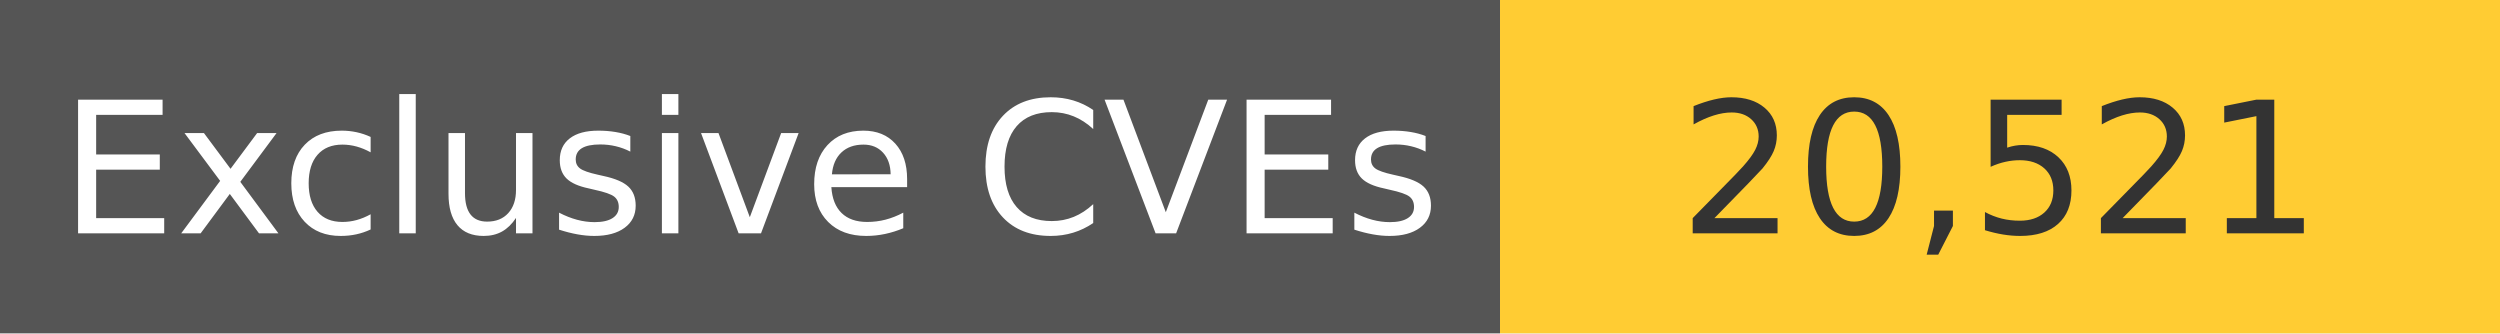
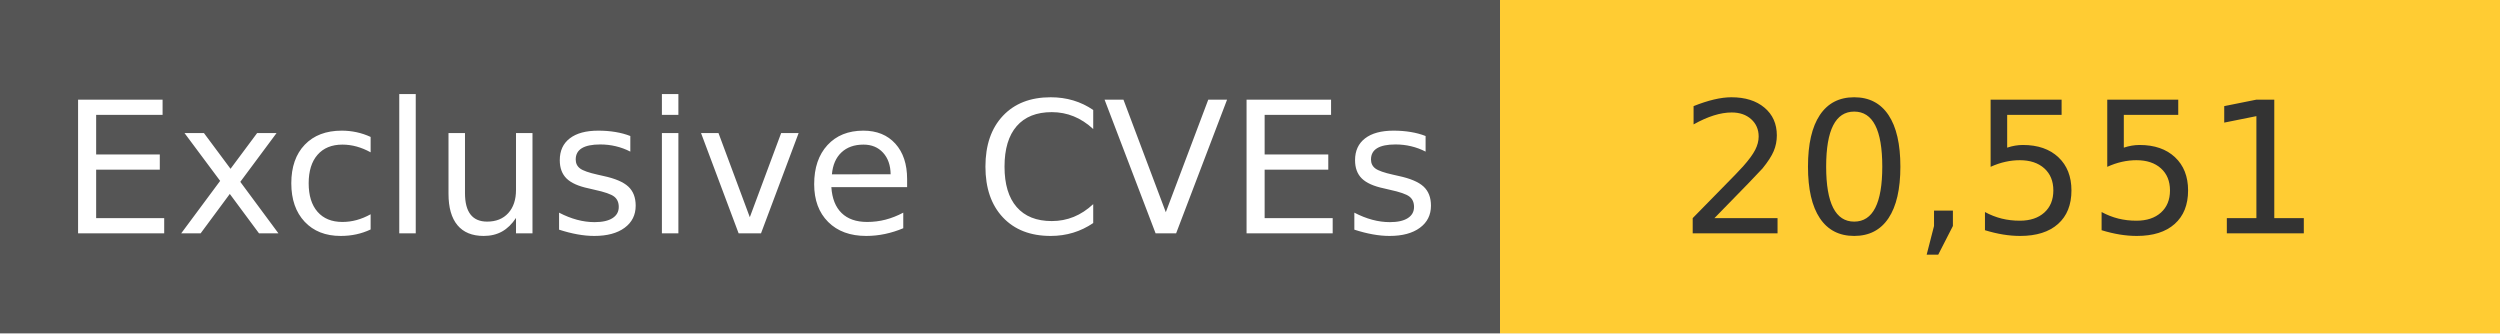
<svg xmlns="http://www.w3.org/2000/svg" width="150" height="20" role="img">
  <linearGradient id="s" x2="0" y2="100%">
    <stop offset="0" stop-color="#bbb" stop-opacity=".1" />
    <stop offset="1" stop-opacity=".1" />
  </linearGradient>
  <g>
    <rect width="90" height="20" fill="#555" />
    <rect x="90" width="267" height="20" fill="#ffcc33" />
  </g>
  <g fill="#fff" text-anchor="middle" font-family="Verdana,Geneva,DejaVu Sans,sans-serif" text-rendering="geometricPrecision" font-size="110">
    <text x="450" y="140" transform="scale(.1)" fill="#fff">
            Exclusive CVEs
        </text>
    <text x="1200" y="140" transform="scale(.1)" fill="#333">
-             20,521
+             20,551
        </text>
  </g>
</svg>
